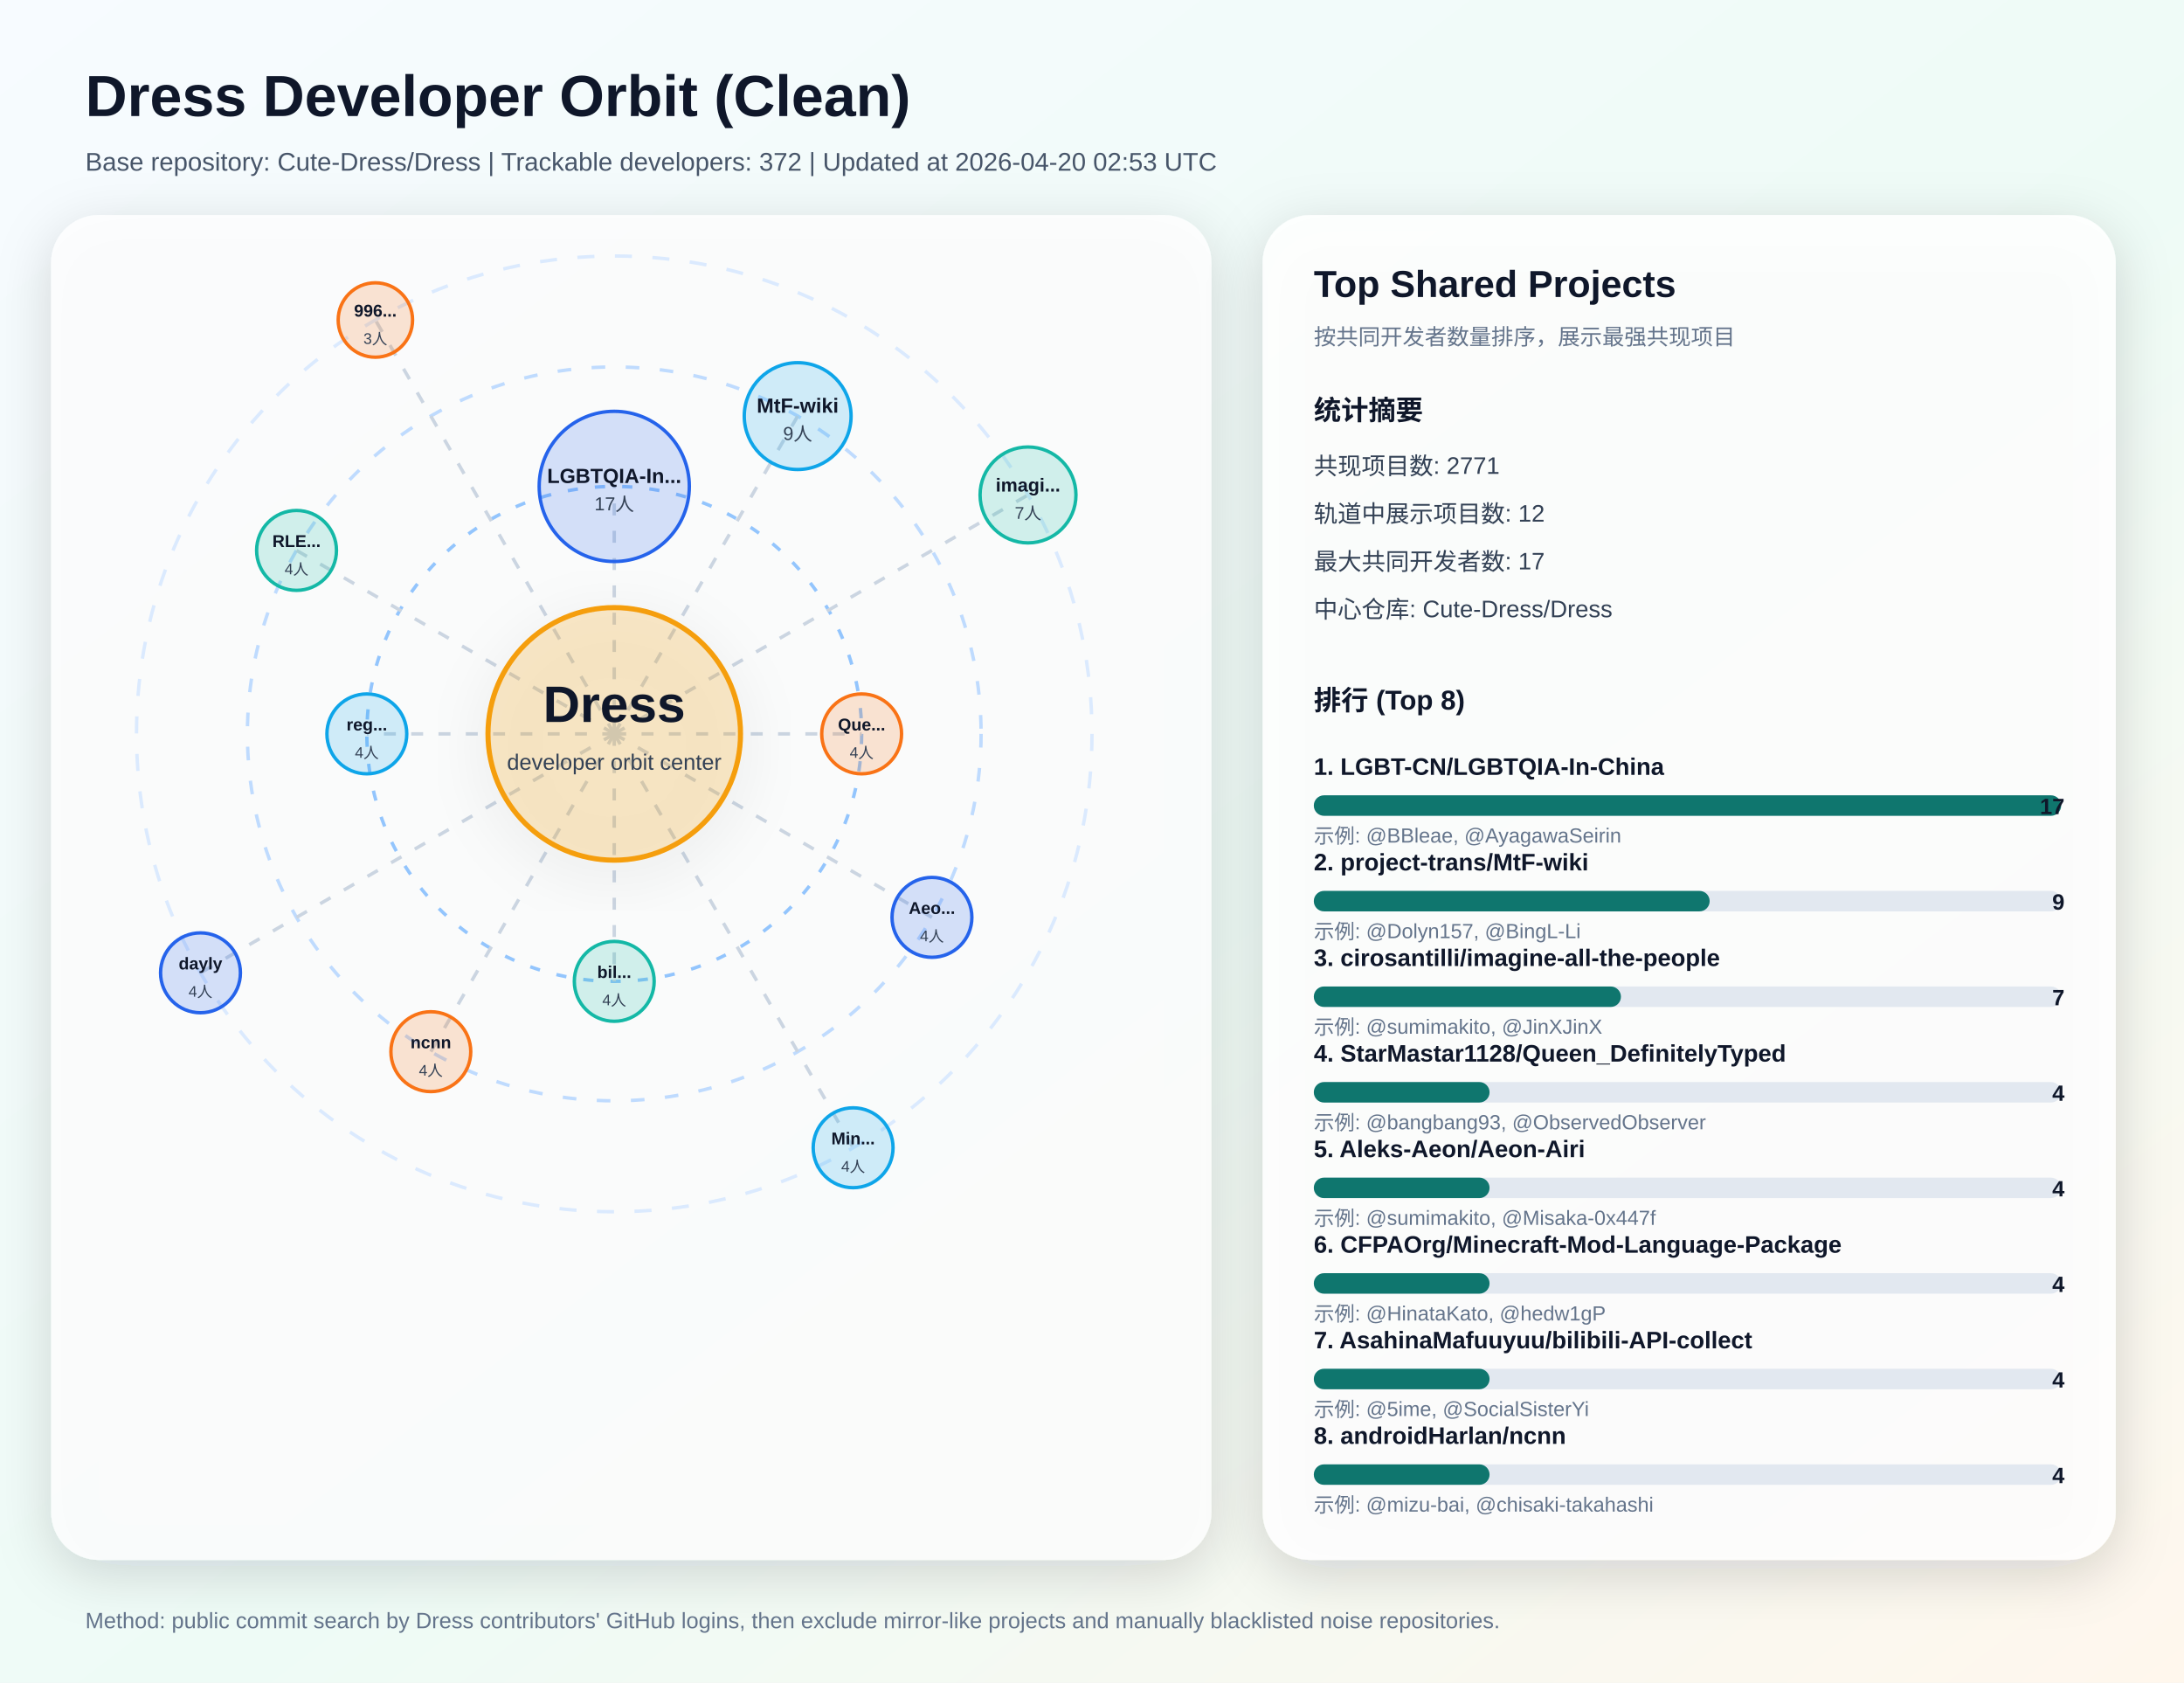
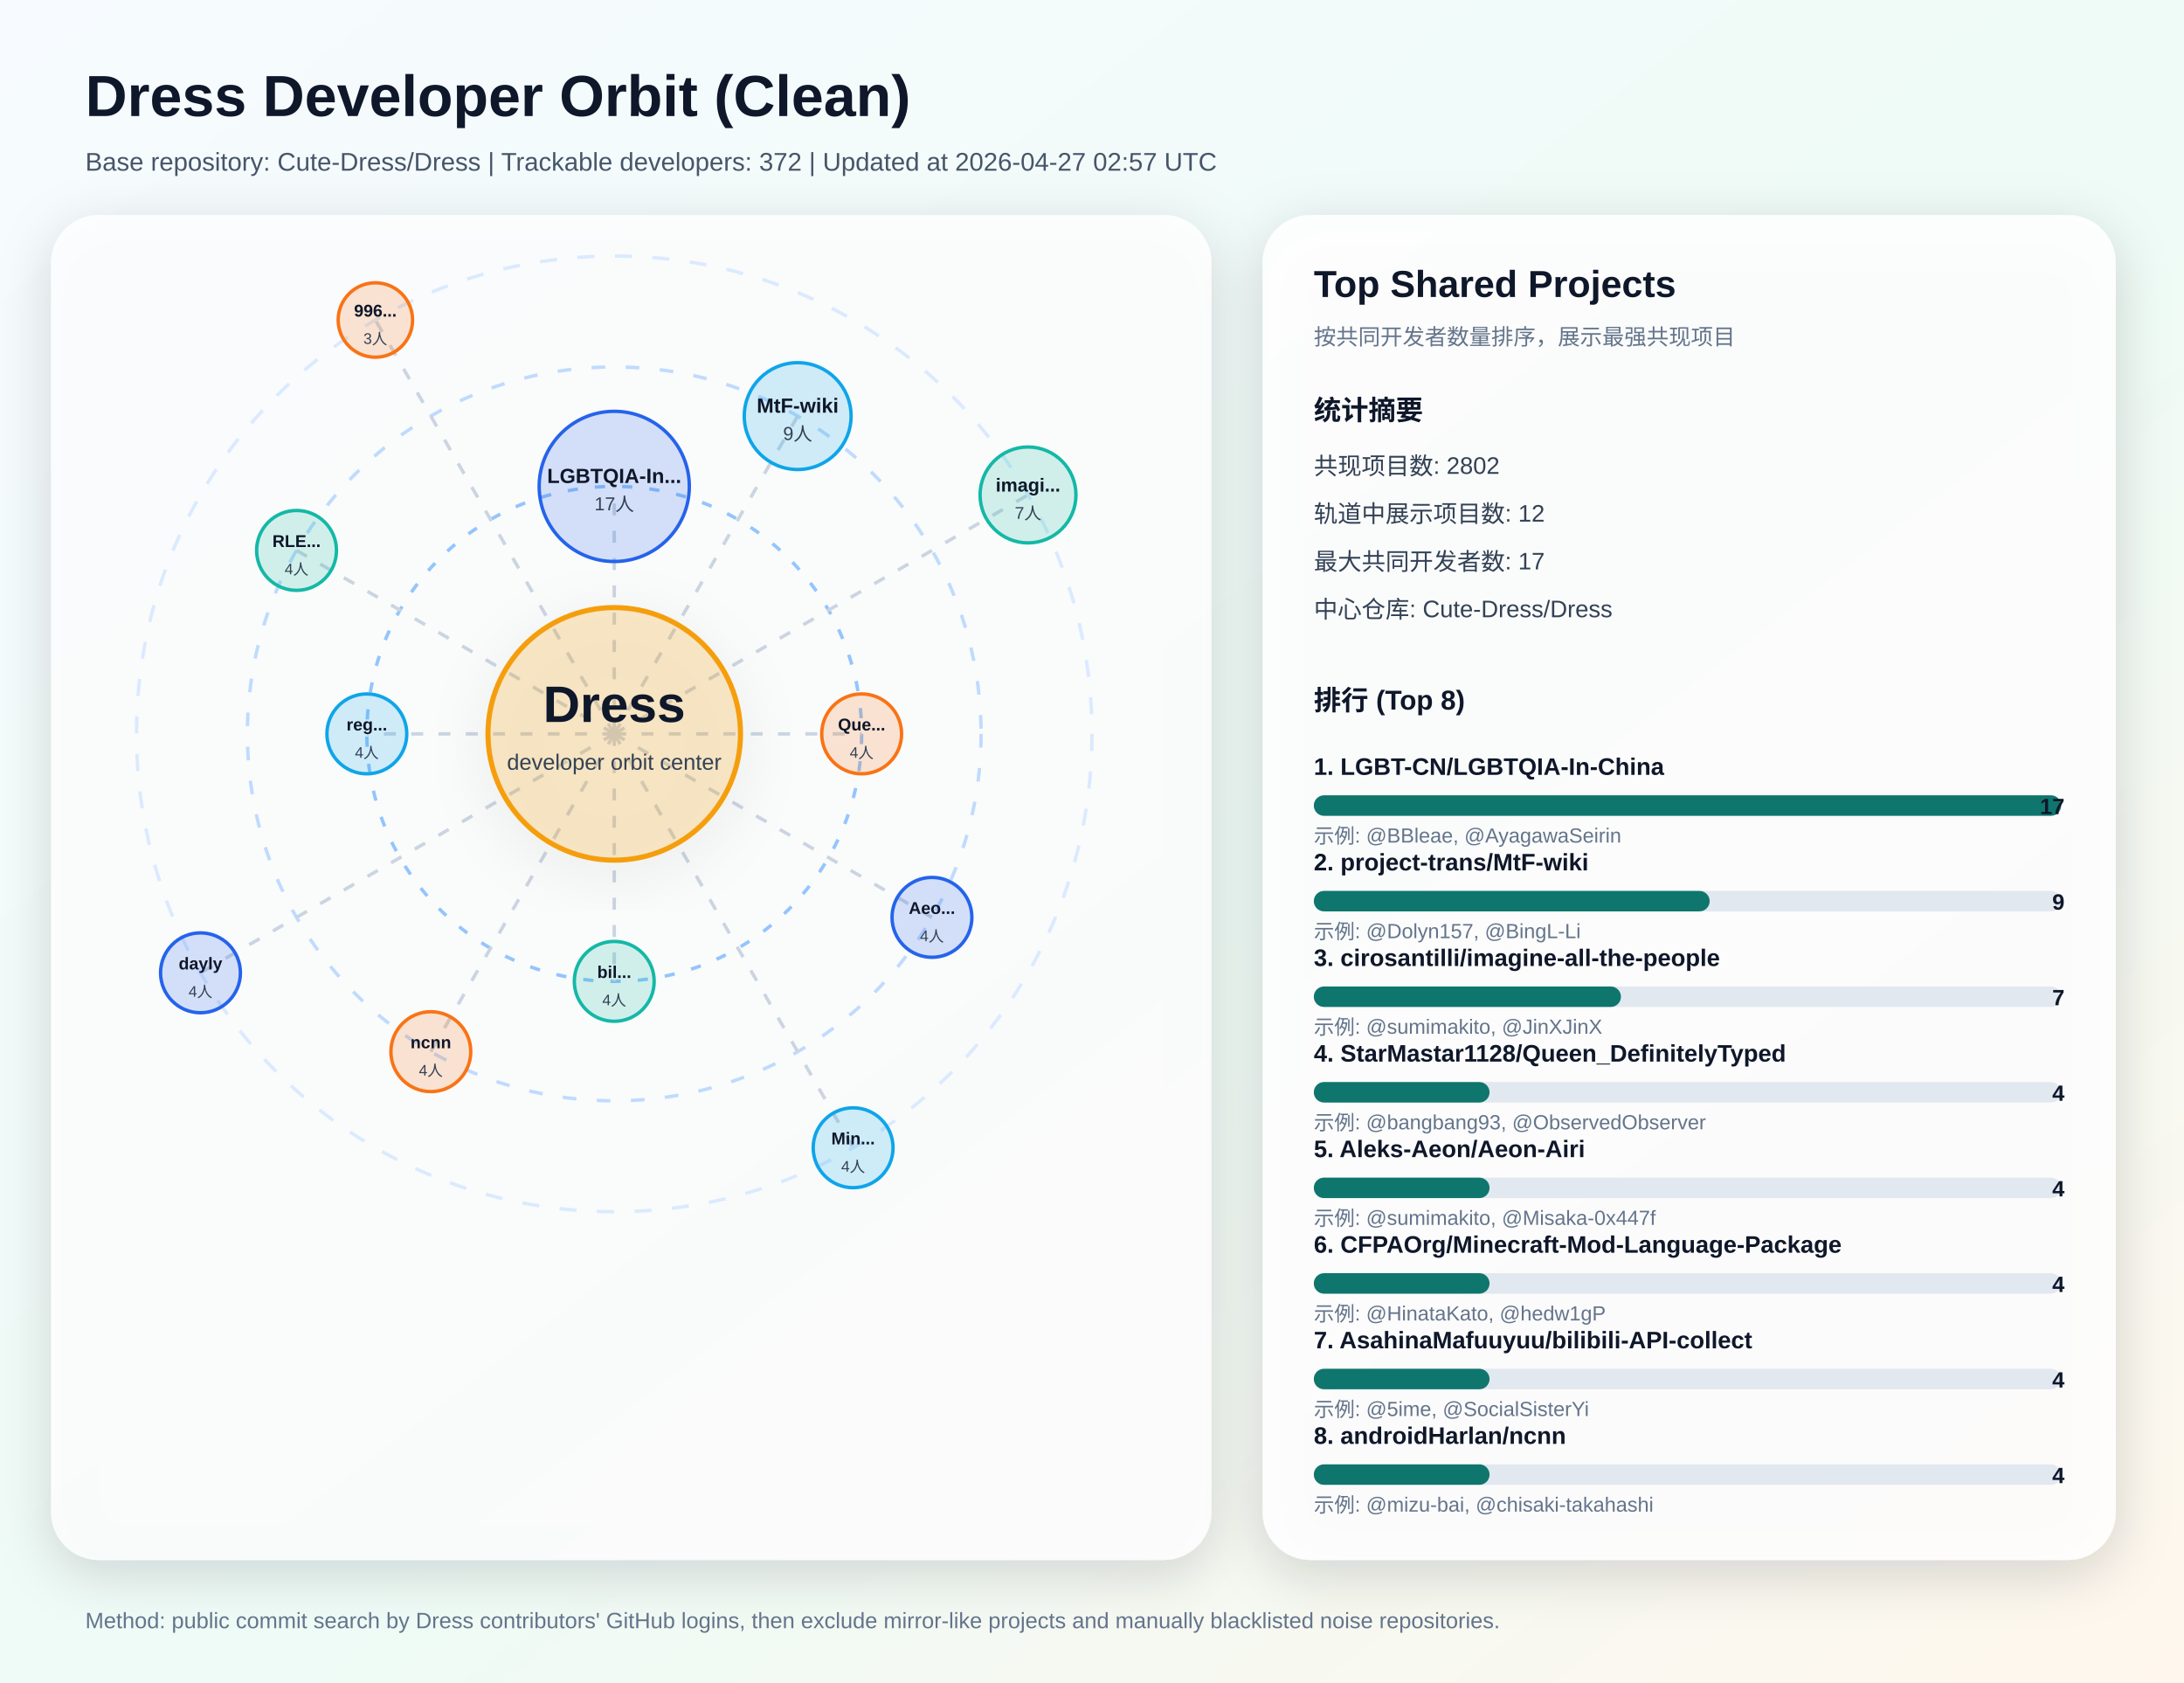
<svg xmlns="http://www.w3.org/2000/svg" width="1280" height="986" viewBox="0 0 1280 986" role="img" aria-labelledby="title desc">
  <defs>
    <linearGradient id="bg" x1="0" y1="0" x2="1" y2="1">
      <stop offset="0%" stop-color="#f7fbff" />
      <stop offset="55%" stop-color="#eefbf6" />
      <stop offset="100%" stop-color="#fff7ed" />
    </linearGradient>
    <filter id="softShadow" x="-20%" y="-20%" width="140%" height="140%">
      <feDropShadow dx="0" dy="8" stdDeviation="16" flood-color="#0f172a" flood-opacity="0.18" />
    </filter>
  </defs>
  <rect x="0" y="0" width="1280" height="986" fill="url(#bg)" />
  <text x="50" y="68" fill="#0f172a" font-size="34" font-family="Segoe UI, Arial, sans-serif" font-weight="700">Dress Developer Orbit (Clean)</text>
-   <text x="50" y="100" fill="#475569" font-size="15" font-family="Segoe UI, Arial, sans-serif">Base repository: Cute-Dress/Dress | Trackable developers: 372 | Updated at 2026-04-20 02:53 UTC</text>
+   <text x="50" y="100" fill="#475569" font-size="15" font-family="Segoe UI, Arial, sans-serif">Base repository: Cute-Dress/Dress | Trackable developers: 372 | Updated at 2026-04-27 02:57 UTC</text>
  <rect x="30" y="126" width="680" height="788" rx="28" fill="#ffffff" fill-opacity="0.82" filter="url(#softShadow)" />
  <circle cx="360" cy="430" r="280" fill="none" stroke="#dbeafe" stroke-width="2" stroke-dasharray="10 12" />
  <circle cx="360" cy="430" r="215" fill="none" stroke="#bfdbfe" stroke-width="2" stroke-dasharray="8 12" />
  <circle cx="360" cy="430" r="145" fill="none" stroke="#93c5fd" stroke-width="2" stroke-dasharray="6 10" />
  <line x1="360" y1="430" x2="360.0" y2="285.0" stroke="#cbd5e1" stroke-width="2" stroke-dasharray="7 9" />
  <circle cx="360.0" cy="285.0" r="44.0" fill="#2563eb" fill-opacity="0.18" stroke="#2563eb" stroke-width="2" />
  <text x="360.0" y="283.0" text-anchor="middle" fill="#0f172a" font-size="12" font-family="Segoe UI, Arial, sans-serif" font-weight="700">LGBTQIA-In...</text>
  <text x="360.0" y="299.0" text-anchor="middle" fill="#334155" font-size="11" font-family="Segoe UI, Arial, sans-serif">17人</text>
  <line x1="360" y1="430" x2="467.5" y2="243.8" stroke="#cbd5e1" stroke-width="2" stroke-dasharray="7 9" />
  <circle cx="467.5" cy="243.8" r="31.3" fill="#0ea5e9" fill-opacity="0.18" stroke="#0ea5e9" stroke-width="2" />
  <text x="467.5" y="241.8" text-anchor="middle" fill="#0f172a" font-size="12" font-family="Segoe UI, Arial, sans-serif" font-weight="700">MtF-wiki</text>
  <text x="467.5" y="257.8" text-anchor="middle" fill="#334155" font-size="11" font-family="Segoe UI, Arial, sans-serif">9人</text>
  <line x1="360" y1="430" x2="602.5" y2="290.0" stroke="#cbd5e1" stroke-width="2" stroke-dasharray="7 9" />
  <circle cx="602.5" cy="290.0" r="28.1" fill="#14b8a6" fill-opacity="0.18" stroke="#14b8a6" stroke-width="2" />
  <text x="602.5" y="288.0" text-anchor="middle" fill="#0f172a" font-size="11" font-family="Segoe UI, Arial, sans-serif" font-weight="700">imagi...</text>
  <text x="602.5" y="304.0" text-anchor="middle" fill="#334155" font-size="10" font-family="Segoe UI, Arial, sans-serif">7人</text>
  <line x1="360" y1="430" x2="505.0" y2="430.0" stroke="#cbd5e1" stroke-width="2" stroke-dasharray="7 9" />
  <circle cx="505.0" cy="430.0" r="23.4" fill="#f97316" fill-opacity="0.18" stroke="#f97316" stroke-width="2" />
  <text x="505.0" y="428.0" text-anchor="middle" fill="#0f172a" font-size="10" font-family="Segoe UI, Arial, sans-serif" font-weight="700">Que...</text>
  <text x="505.0" y="444.0" text-anchor="middle" fill="#334155" font-size="9" font-family="Segoe UI, Arial, sans-serif">4人</text>
  <line x1="360" y1="430" x2="546.2" y2="537.5" stroke="#cbd5e1" stroke-width="2" stroke-dasharray="7 9" />
  <circle cx="546.2" cy="537.5" r="23.4" fill="#2563eb" fill-opacity="0.18" stroke="#2563eb" stroke-width="2" />
  <text x="546.2" y="535.5" text-anchor="middle" fill="#0f172a" font-size="10" font-family="Segoe UI, Arial, sans-serif" font-weight="700">Aeo...</text>
  <text x="546.2" y="551.5" text-anchor="middle" fill="#334155" font-size="9" font-family="Segoe UI, Arial, sans-serif">4人</text>
  <line x1="360" y1="430" x2="500.0" y2="672.5" stroke="#cbd5e1" stroke-width="2" stroke-dasharray="7 9" />
  <circle cx="500.0" cy="672.5" r="23.4" fill="#0ea5e9" fill-opacity="0.18" stroke="#0ea5e9" stroke-width="2" />
  <text x="500.0" y="670.5" text-anchor="middle" fill="#0f172a" font-size="10" font-family="Segoe UI, Arial, sans-serif" font-weight="700">Min...</text>
  <text x="500.0" y="686.5" text-anchor="middle" fill="#334155" font-size="9" font-family="Segoe UI, Arial, sans-serif">4人</text>
  <line x1="360" y1="430" x2="360.0" y2="575.0" stroke="#cbd5e1" stroke-width="2" stroke-dasharray="7 9" />
  <circle cx="360.0" cy="575.0" r="23.4" fill="#14b8a6" fill-opacity="0.18" stroke="#14b8a6" stroke-width="2" />
  <text x="360.0" y="573.0" text-anchor="middle" fill="#0f172a" font-size="10" font-family="Segoe UI, Arial, sans-serif" font-weight="700">bil...</text>
  <text x="360.0" y="589.0" text-anchor="middle" fill="#334155" font-size="9" font-family="Segoe UI, Arial, sans-serif">4人</text>
  <line x1="360" y1="430" x2="252.5" y2="616.2" stroke="#cbd5e1" stroke-width="2" stroke-dasharray="7 9" />
  <circle cx="252.5" cy="616.2" r="23.4" fill="#f97316" fill-opacity="0.18" stroke="#f97316" stroke-width="2" />
  <text x="252.5" y="614.2" text-anchor="middle" fill="#0f172a" font-size="10" font-family="Segoe UI, Arial, sans-serif" font-weight="700">ncnn</text>
  <text x="252.5" y="630.2" text-anchor="middle" fill="#334155" font-size="9" font-family="Segoe UI, Arial, sans-serif">4人</text>
  <line x1="360" y1="430" x2="117.5" y2="570.0" stroke="#cbd5e1" stroke-width="2" stroke-dasharray="7 9" />
  <circle cx="117.5" cy="570.0" r="23.4" fill="#2563eb" fill-opacity="0.18" stroke="#2563eb" stroke-width="2" />
  <text x="117.5" y="568.0" text-anchor="middle" fill="#0f172a" font-size="10" font-family="Segoe UI, Arial, sans-serif" font-weight="700">dayly</text>
  <text x="117.5" y="584.0" text-anchor="middle" fill="#334155" font-size="9" font-family="Segoe UI, Arial, sans-serif">4人</text>
  <line x1="360" y1="430" x2="215.0" y2="430.0" stroke="#cbd5e1" stroke-width="2" stroke-dasharray="7 9" />
  <circle cx="215.0" cy="430.0" r="23.4" fill="#0ea5e9" fill-opacity="0.18" stroke="#0ea5e9" stroke-width="2" />
  <text x="215.0" y="428.0" text-anchor="middle" fill="#0f172a" font-size="10" font-family="Segoe UI, Arial, sans-serif" font-weight="700">reg...</text>
  <text x="215.0" y="444.0" text-anchor="middle" fill="#334155" font-size="9" font-family="Segoe UI, Arial, sans-serif">4人</text>
  <line x1="360" y1="430" x2="173.8" y2="322.5" stroke="#cbd5e1" stroke-width="2" stroke-dasharray="7 9" />
  <circle cx="173.8" cy="322.5" r="23.4" fill="#14b8a6" fill-opacity="0.18" stroke="#14b8a6" stroke-width="2" />
  <text x="173.8" y="320.5" text-anchor="middle" fill="#0f172a" font-size="10" font-family="Segoe UI, Arial, sans-serif" font-weight="700">RLE...</text>
  <text x="173.8" y="336.5" text-anchor="middle" fill="#334155" font-size="9" font-family="Segoe UI, Arial, sans-serif">4人</text>
  <line x1="360" y1="430" x2="220.0" y2="187.5" stroke="#cbd5e1" stroke-width="2" stroke-dasharray="7 9" />
  <circle cx="220.0" cy="187.5" r="21.8" fill="#f97316" fill-opacity="0.18" stroke="#f97316" stroke-width="2" />
  <text x="220.0" y="185.5" text-anchor="middle" fill="#0f172a" font-size="10" font-family="Segoe UI, Arial, sans-serif" font-weight="700">996...</text>
  <text x="220.0" y="201.5" text-anchor="middle" fill="#334155" font-size="9" font-family="Segoe UI, Arial, sans-serif">3人</text>
  <circle cx="360" cy="430" r="74" fill="#f59e0b" fill-opacity="0.2" stroke="#f59e0b" stroke-width="3" filter="url(#softShadow)" />
  <text x="360" y="423" text-anchor="middle" fill="#0f172a" font-size="30" font-family="Segoe UI, Arial, sans-serif" font-weight="800">Dress</text>
  <text x="360" y="451" text-anchor="middle" fill="#334155" font-size="13" font-family="Segoe UI, Arial, sans-serif">developer orbit center</text>
  <rect x="740" y="126" width="500" height="788" rx="28" fill="#ffffff" fill-opacity="0.88" filter="url(#softShadow)" />
  <text x="770" y="174" fill="#0f172a" font-size="22" font-family="Segoe UI, Arial, sans-serif" font-weight="700">Top Shared Projects</text>
  <text x="770" y="202" fill="#64748b" font-size="13" font-family="Segoe UI, Arial, sans-serif">按共同开发者数量排序，展示最强共现项目</text>
  <text x="770" y="246" fill="#0f172a" font-size="16" font-family="Segoe UI, Arial, sans-serif" font-weight="700">统计摘要</text>
-   <text x="770" y="278" fill="#334155" font-size="14" font-family="Segoe UI, Arial, sans-serif">共现项目数: 2771</text>
+   <text x="770" y="278" fill="#334155" font-size="14" font-family="Segoe UI, Arial, sans-serif">共现项目数: 2802</text>
  <text x="770" y="306" fill="#334155" font-size="14" font-family="Segoe UI, Arial, sans-serif">轨道中展示项目数: 12</text>
  <text x="770" y="334" fill="#334155" font-size="14" font-family="Segoe UI, Arial, sans-serif">最大共同开发者数: 17</text>
  <text x="770" y="362" fill="#334155" font-size="14" font-family="Segoe UI, Arial, sans-serif">中心仓库: Cute-Dress/Dress</text>
  <text x="770" y="416" fill="#0f172a" font-size="16" font-family="Segoe UI, Arial, sans-serif" font-weight="700">排行 (Top 8)</text>
  <text x="770" y="454" fill="#0f172a" font-size="14" font-family="Segoe UI, Arial, sans-serif" font-weight="600">1. LGBT-CN/LGBTQIA-In-China</text>
  <rect x="770" y="466" width="438" height="12" rx="6" fill="#e2e8f0" />
  <rect x="770" y="466" width="438" height="12" rx="6" fill="#0f766e" />
  <text x="1210" y="477" text-anchor="end" fill="#0f172a" font-size="13" font-family="Segoe UI, Arial, sans-serif" font-weight="700">17</text>
  <text x="770" y="494" fill="#64748b" font-size="12" font-family="Segoe UI, Arial, sans-serif">示例: @BBleae, @AyagawaSeirin</text>
  <text x="770" y="510" fill="#0f172a" font-size="14" font-family="Segoe UI, Arial, sans-serif" font-weight="600">2. project-trans/MtF-wiki</text>
  <rect x="770" y="522" width="438" height="12" rx="6" fill="#e2e8f0" />
  <rect x="770" y="522" width="232" height="12" rx="6" fill="#0f766e" />
  <text x="1210" y="533" text-anchor="end" fill="#0f172a" font-size="13" font-family="Segoe UI, Arial, sans-serif" font-weight="700">9</text>
  <text x="770" y="550" fill="#64748b" font-size="12" font-family="Segoe UI, Arial, sans-serif">示例: @Dolyn157, @BingL-Li</text>
  <text x="770" y="566" fill="#0f172a" font-size="14" font-family="Segoe UI, Arial, sans-serif" font-weight="600">3. cirosantilli/imagine-all-the-people</text>
  <rect x="770" y="578" width="438" height="12" rx="6" fill="#e2e8f0" />
  <rect x="770" y="578" width="180" height="12" rx="6" fill="#0f766e" />
  <text x="1210" y="589" text-anchor="end" fill="#0f172a" font-size="13" font-family="Segoe UI, Arial, sans-serif" font-weight="700">7</text>
  <text x="770" y="606" fill="#64748b" font-size="12" font-family="Segoe UI, Arial, sans-serif">示例: @sumimakito, @JinXJinX</text>
  <text x="770" y="622" fill="#0f172a" font-size="14" font-family="Segoe UI, Arial, sans-serif" font-weight="600">4. StarMastar1128/Queen_DefinitelyTyped</text>
  <rect x="770" y="634" width="438" height="12" rx="6" fill="#e2e8f0" />
  <rect x="770" y="634" width="103" height="12" rx="6" fill="#0f766e" />
  <text x="1210" y="645" text-anchor="end" fill="#0f172a" font-size="13" font-family="Segoe UI, Arial, sans-serif" font-weight="700">4</text>
  <text x="770" y="662" fill="#64748b" font-size="12" font-family="Segoe UI, Arial, sans-serif">示例: @bangbang93, @ObservedObserver</text>
  <text x="770" y="678" fill="#0f172a" font-size="14" font-family="Segoe UI, Arial, sans-serif" font-weight="600">5. Aleks-Aeon/Aeon-Airi</text>
  <rect x="770" y="690" width="438" height="12" rx="6" fill="#e2e8f0" />
  <rect x="770" y="690" width="103" height="12" rx="6" fill="#0f766e" />
  <text x="1210" y="701" text-anchor="end" fill="#0f172a" font-size="13" font-family="Segoe UI, Arial, sans-serif" font-weight="700">4</text>
  <text x="770" y="718" fill="#64748b" font-size="12" font-family="Segoe UI, Arial, sans-serif">示例: @sumimakito, @Misaka-0x447f</text>
  <text x="770" y="734" fill="#0f172a" font-size="14" font-family="Segoe UI, Arial, sans-serif" font-weight="600">6. CFPAOrg/Minecraft-Mod-Language-Package</text>
  <rect x="770" y="746" width="438" height="12" rx="6" fill="#e2e8f0" />
  <rect x="770" y="746" width="103" height="12" rx="6" fill="#0f766e" />
  <text x="1210" y="757" text-anchor="end" fill="#0f172a" font-size="13" font-family="Segoe UI, Arial, sans-serif" font-weight="700">4</text>
  <text x="770" y="774" fill="#64748b" font-size="12" font-family="Segoe UI, Arial, sans-serif">示例: @HinataKato, @hedw1gP</text>
  <text x="770" y="790" fill="#0f172a" font-size="14" font-family="Segoe UI, Arial, sans-serif" font-weight="600">7. AsahinaMafuuyuu/bilibili-API-collect</text>
  <rect x="770" y="802" width="438" height="12" rx="6" fill="#e2e8f0" />
  <rect x="770" y="802" width="103" height="12" rx="6" fill="#0f766e" />
  <text x="1210" y="813" text-anchor="end" fill="#0f172a" font-size="13" font-family="Segoe UI, Arial, sans-serif" font-weight="700">4</text>
  <text x="770" y="830" fill="#64748b" font-size="12" font-family="Segoe UI, Arial, sans-serif">示例: @5ime, @SocialSisterYi</text>
  <text x="770" y="846" fill="#0f172a" font-size="14" font-family="Segoe UI, Arial, sans-serif" font-weight="600">8. androidHarlan/ncnn</text>
  <rect x="770" y="858" width="438" height="12" rx="6" fill="#e2e8f0" />
  <rect x="770" y="858" width="103" height="12" rx="6" fill="#0f766e" />
  <text x="1210" y="869" text-anchor="end" fill="#0f172a" font-size="13" font-family="Segoe UI, Arial, sans-serif" font-weight="700">4</text>
  <text x="770" y="886" fill="#64748b" font-size="12" font-family="Segoe UI, Arial, sans-serif">示例: @mizu-bai, @chisaki-takahashi</text>
  <text x="50" y="954" fill="#64748b" font-size="13" font-family="Segoe UI, Arial, sans-serif">Method: public commit search by Dress contributors' GitHub logins, then exclude mirror-like projects and manually blacklisted noise repositories.</text>
</svg>
